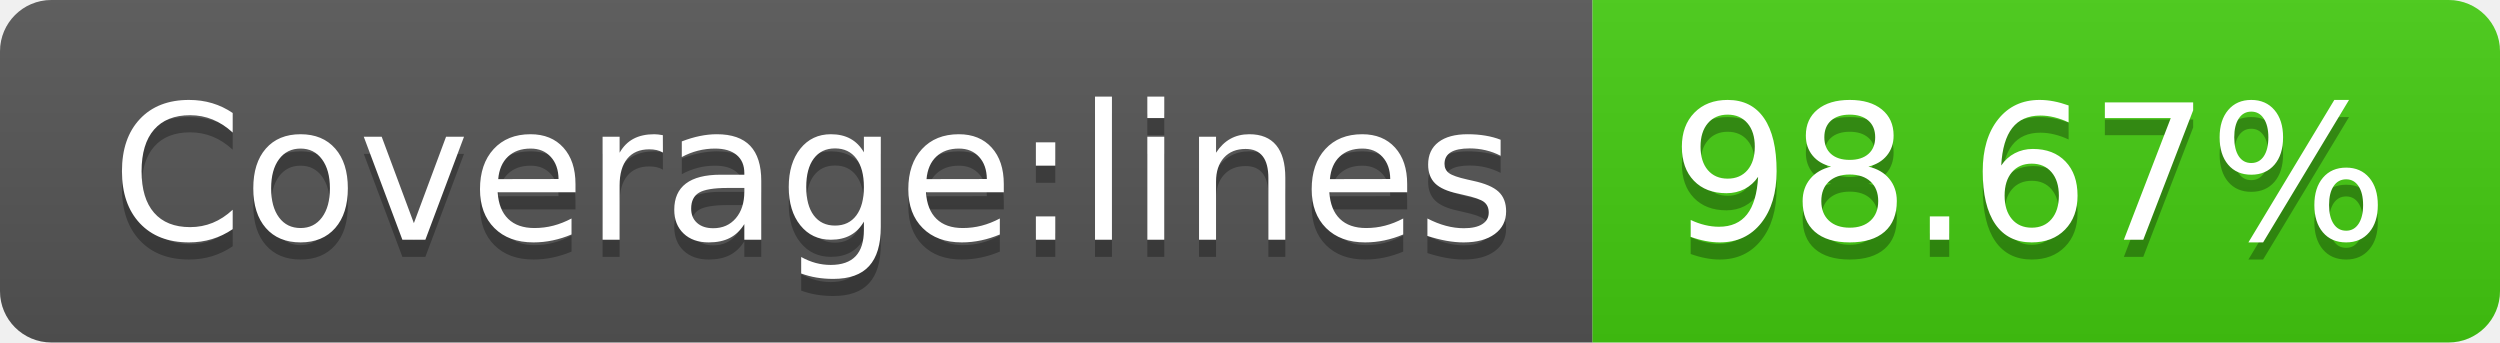
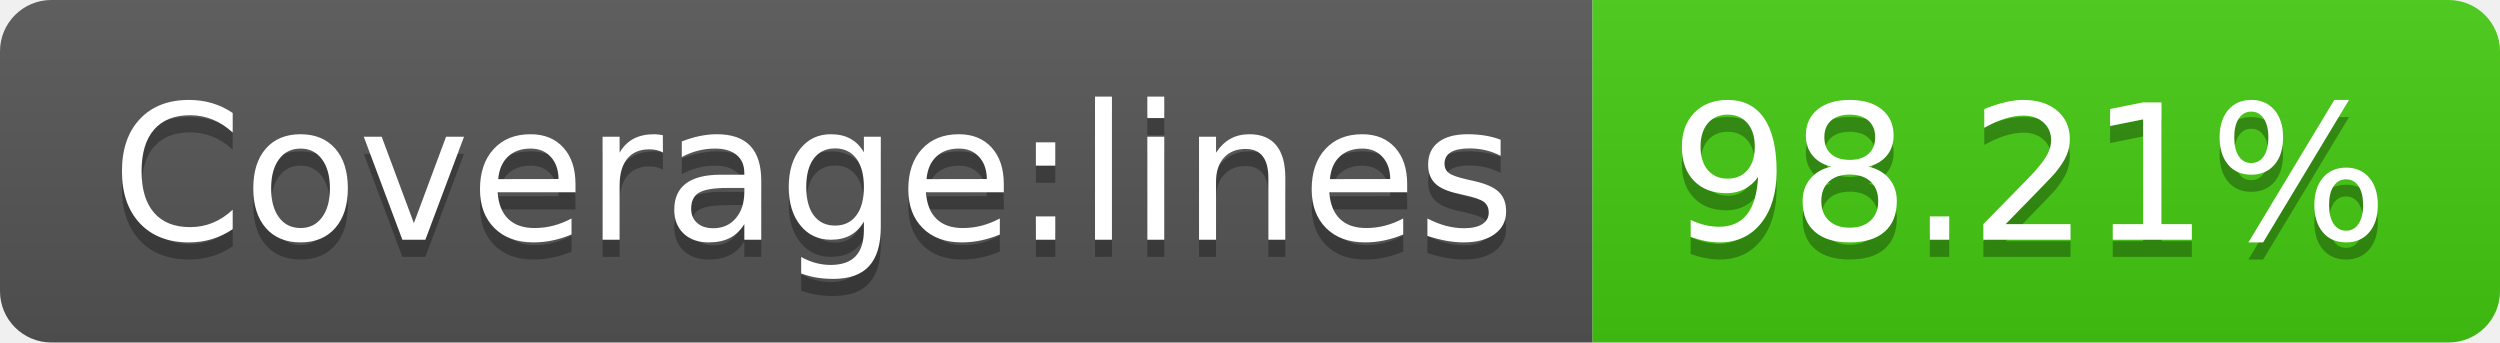
- <svg xmlns="http://www.w3.org/2000/svg" width="146" height="20">
+ <svg xmlns="http://www.w3.org/2000/svg" width="146" height="20" role="img" aria-label="Coverage:lines: 98.21%">
  <linearGradient id="s" x2="0" y2="100%">
    <stop offset="0" stop-color="#bbb" stop-opacity=".1" />
    <stop offset="1" stop-opacity=".1" />
  </linearGradient>
  <clipPath id="r">
    <rect width="146" height="20" rx="3" fill="#fff" />
  </clipPath>
  <g clip-path="url(#r)">
    <rect width="93" height="20" fill="#555" />
    <rect x="93" width="53" height="20" fill="#4c1" />
    <rect width="146" height="20" fill="url(#s)" />
  </g>
  <g fill="#fff" text-anchor="middle" font-family="Verdana,Geneva,DejaVu Sans,sans-serif" text-rendering="geometricPrecision" font-size="110">
-     <text x="475" y="150" fill="#010101" fill-opacity=".3" transform="scale(.1)" textLength="830">Coverage:lines</text>
-     <text x="475" y="140" transform="scale(.1)" textLength="830">Coverage:lines</text>
-     <text x="1185" y="150" fill="#010101" fill-opacity=".3" transform="scale(.1)" textLength="430">98.67%</text>
-     <text x="1185" y="140" transform="scale(.1)" textLength="430">98.67%</text>
+     <text aria-hidden="true" x="475" y="150" fill="#010101" fill-opacity=".3" transform="scale(.1)" textLength="830">Coverage:lines</text>
+     <text x="475" y="140" transform="scale(.1)" fill="#fff" textLength="830">Coverage:lines</text>
+     <text aria-hidden="true" x="1185" y="150" fill="#010101" fill-opacity=".3" transform="scale(.1)" textLength="430">98.21%</text>
+     <text x="1185" y="140" transform="scale(.1)" fill="#fff" textLength="430">98.21%</text>
  </g>
</svg>
